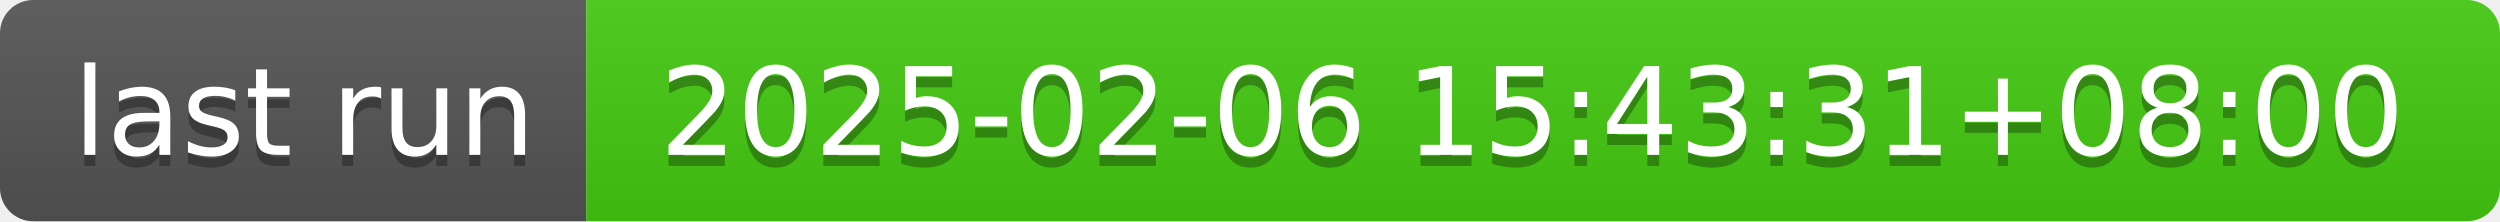
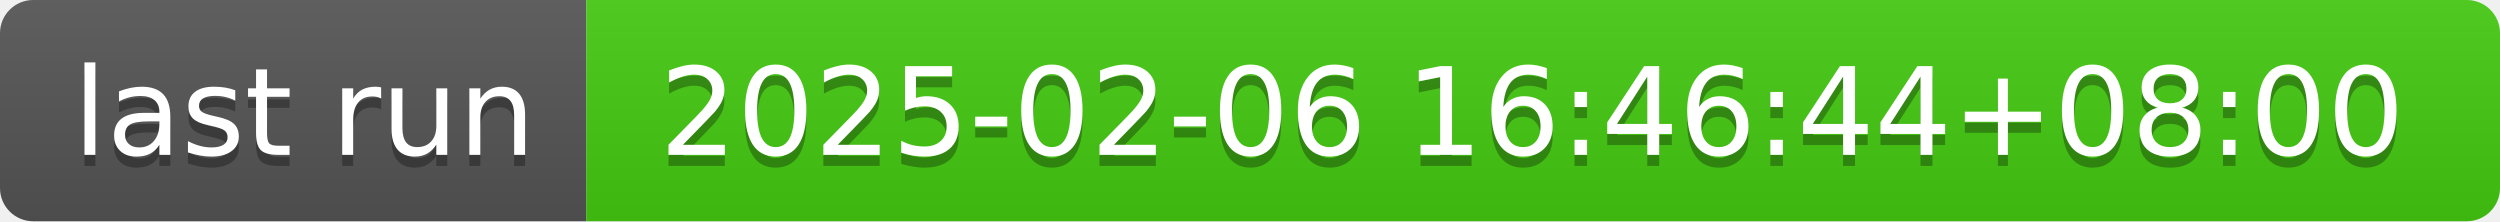
- <svg xmlns="http://www.w3.org/2000/svg" width="226" height="20" role="img" aria-label="last run: 2025-02-06 15:43:31+08:00">
+ <svg xmlns="http://www.w3.org/2000/svg" width="226" height="20" role="img" aria-label="last run: 2025-02-06 16:46:44+08:00">
  <linearGradient id="s" x2="0" y2="100%">
    <stop offset="0" stop-color="#bbb" stop-opacity=".1" />
    <stop offset="1" stop-opacity=".1" />
  </linearGradient>
  <clipPath id="r">
    <rect width="226" height="20" rx="3" fill="#fff" />
  </clipPath>
  <g clip-path="url(#r)">
    <rect width="53" height="20" fill="#555" />
    <rect x="53" width="173" height="20" fill="#4c1" />
    <rect width="226" height="20" fill="url(#s)" />
  </g>
  <g fill="#fff" text-anchor="middle" font-family="Verdana,Geneva,DejaVu Sans,sans-serif" text-rendering="geometricPrecision" font-size="110">
    <text aria-hidden="true" x="275" y="150" fill="#010101" fill-opacity=".3" transform="scale(.1)" textLength="430">last run</text>
    <text x="275" y="140" transform="scale(.1)" fill="#fff" textLength="430">last run</text>
-     <text aria-hidden="true" x="1385" y="150" fill="#010101" fill-opacity=".3" transform="scale(.1)" textLength="1630">2025-02-06 15:43:31+08:00</text>
-     <text x="1385" y="140" transform="scale(.1)" fill="#fff" textLength="1630">2025-02-06 15:43:31+08:00</text>
+     <text aria-hidden="true" x="1385" y="150" fill="#010101" fill-opacity=".3" transform="scale(.1)" textLength="1630">2025-02-06 16:46:44+08:00</text>
+     <text x="1385" y="140" transform="scale(.1)" fill="#fff" textLength="1630">2025-02-06 16:46:44+08:00</text>
  </g>
</svg>
